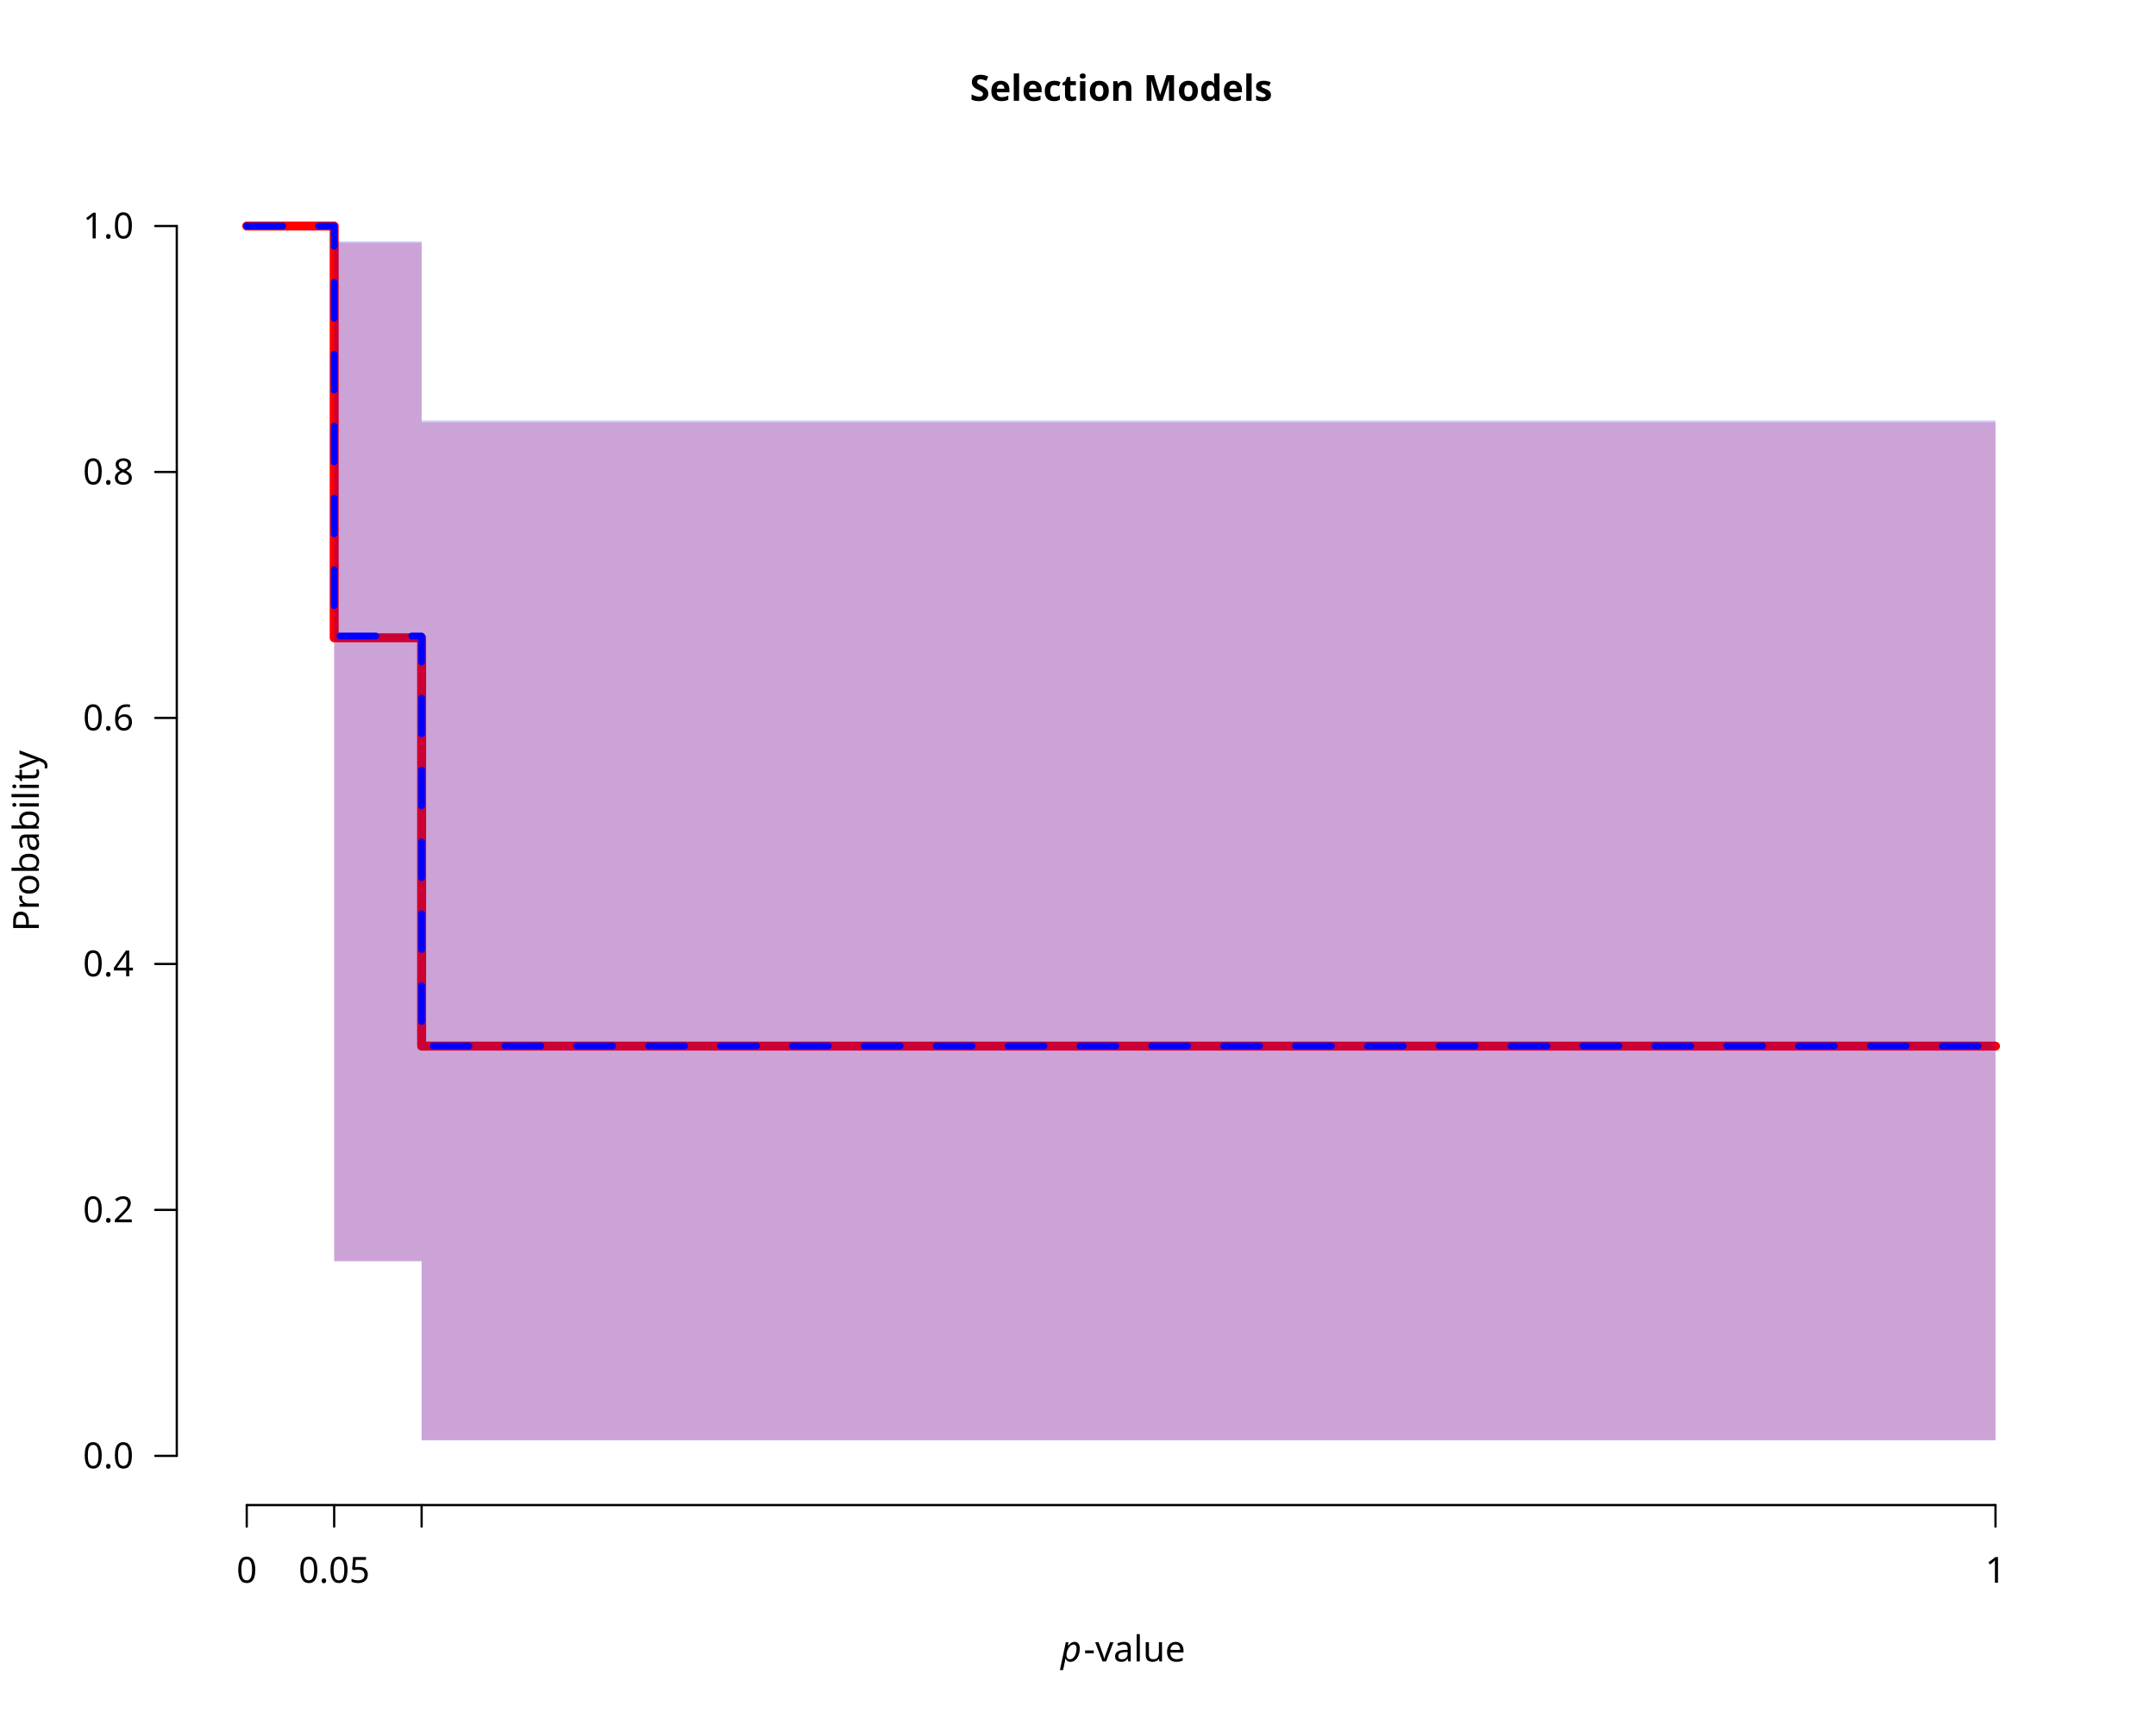
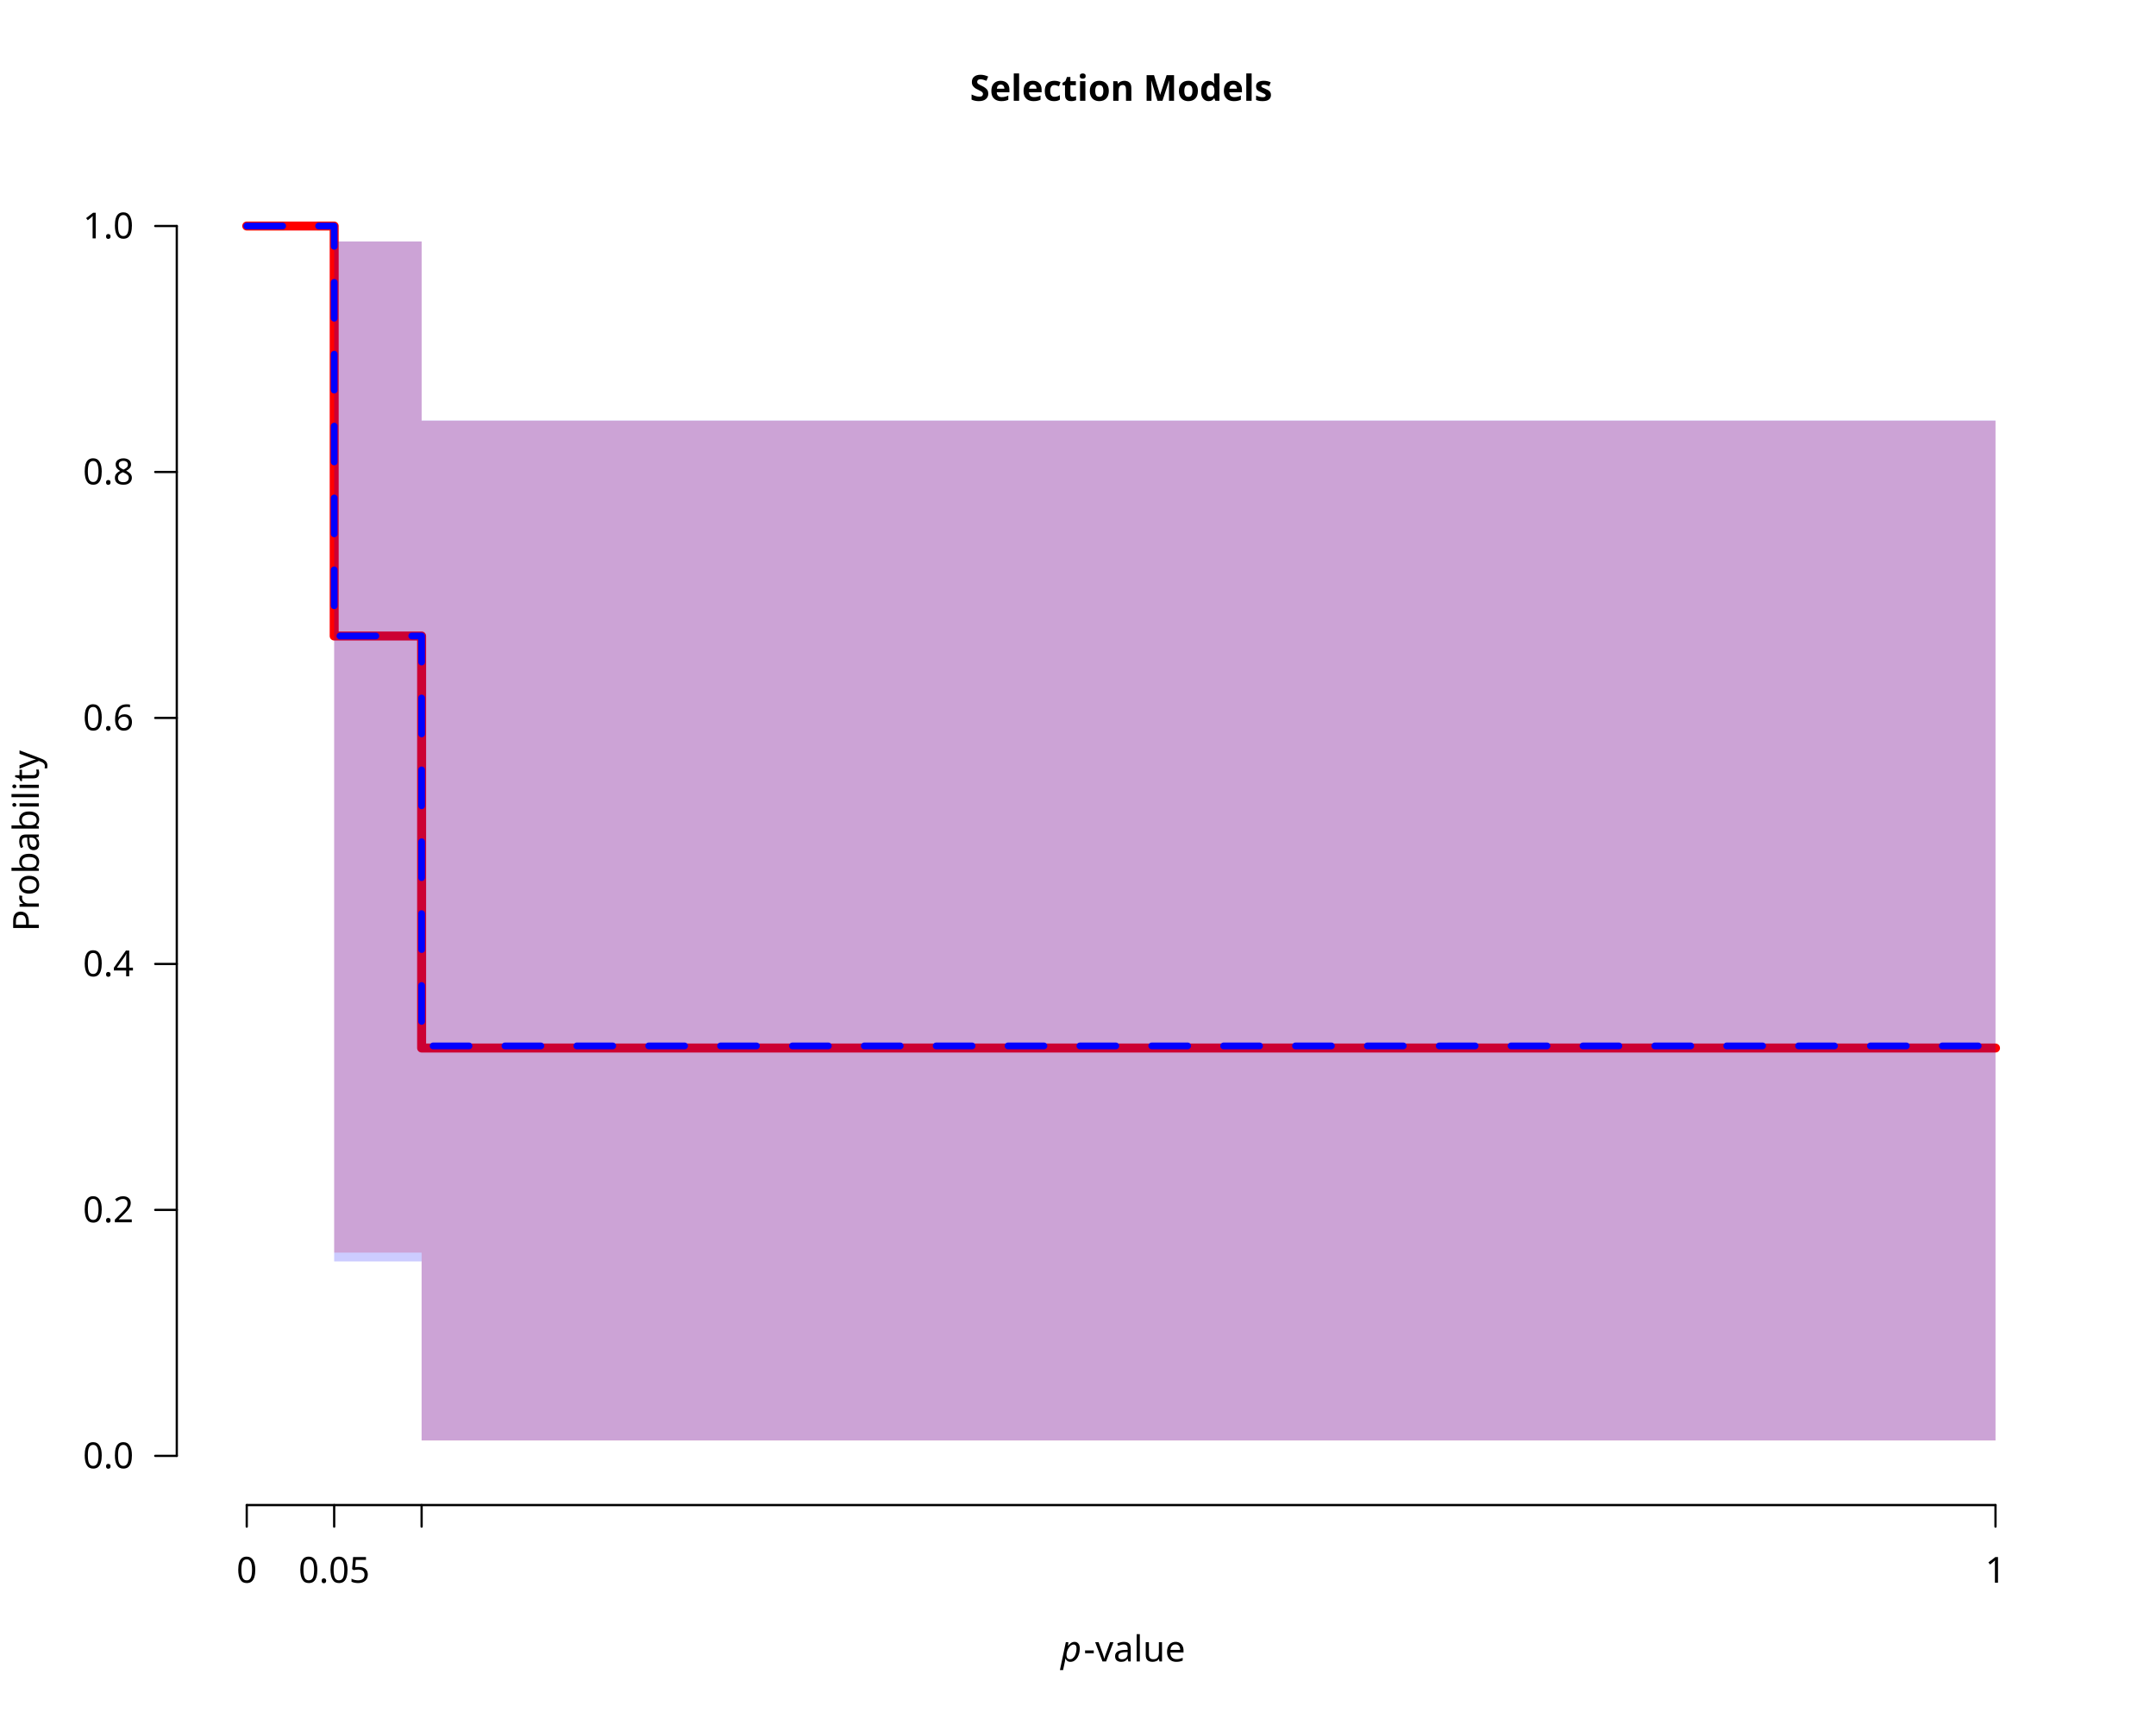
<svg xmlns="http://www.w3.org/2000/svg" class="svglite" data-engine-version="2.0" width="720.00pt" height="576.00pt" viewBox="0 0 720.00 576.00">
  <defs>
    <style type="text/css">
    .svglite line, .svglite polyline, .svglite polygon, .svglite path, .svglite rect, .svglite circle {
      fill: none;
      stroke: #000000;
      stroke-linecap: round;
      stroke-linejoin: round;
      stroke-miterlimit: 10.00;
    }
  </style>
  </defs>
  <rect width="100%" height="100%" style="stroke: none; fill: #FFFFFF;" />
  <defs>
    <clipPath id="cpMC4wMHw3MjAuMDB8MC4wMHw1NzYuMDA=">
      <rect x="0.00" y="0.00" width="720.00" height="576.00" />
    </clipPath>
  </defs>
  <g clip-path="url(#cpMC4wMHw3MjAuMDB8MC4wMHw1NzYuMDA=)">
    <text x="374.40" y="33.65" text-anchor="middle" style="font-size: 12.00px; font-weight: bold; font-family: sans;" textLength="91.40px" lengthAdjust="spacingAndGlyphs">Selection Models</text>
    <text x="354.23" y="554.79" style="font-size: 12.00px; font-style: italic; font-family: sans;" textLength="6.67px" lengthAdjust="spacingAndGlyphs">p</text>
    <text x="361.88" y="554.79" style="font-size: 12.00px; font-family: sans;" textLength="32.69px" lengthAdjust="spacingAndGlyphs">-value</text>
    <text transform="translate(12.96,280.80) rotate(-90)" text-anchor="middle" style="font-size: 12.00px; font-family: sans;" textLength="56.03px" lengthAdjust="spacingAndGlyphs">Probability</text>
    <line x1="82.40" y1="502.56" x2="666.40" y2="502.56" style="stroke-width: 0.75;" />
    <line x1="82.40" y1="502.56" x2="82.40" y2="509.76" style="stroke-width: 0.75;" />
    <line x1="111.60" y1="502.56" x2="111.60" y2="509.76" style="stroke-width: 0.75;" />
    <line x1="140.80" y1="502.56" x2="140.80" y2="509.76" style="stroke-width: 0.75;" />
    <line x1="666.40" y1="502.56" x2="666.40" y2="509.76" style="stroke-width: 0.75;" />
    <text x="82.40" y="528.48" text-anchor="middle" style="font-size: 12.00px; font-family: sans;" textLength="6.67px" lengthAdjust="spacingAndGlyphs">0</text>
    <text x="111.60" y="528.48" text-anchor="middle" style="font-size: 12.00px; font-family: sans;" textLength="23.36px" lengthAdjust="spacingAndGlyphs">0.05</text>
    <text x="666.40" y="528.48" text-anchor="middle" style="font-size: 12.00px; font-family: sans;" textLength="6.67px" lengthAdjust="spacingAndGlyphs">1</text>
    <line x1="59.04" y1="486.13" x2="59.04" y2="75.47" style="stroke-width: 0.75;" />
    <line x1="59.04" y1="486.13" x2="51.84" y2="486.13" style="stroke-width: 0.75;" />
    <line x1="59.04" y1="404.00" x2="51.84" y2="404.00" style="stroke-width: 0.75;" />
    <line x1="59.04" y1="321.87" x2="51.84" y2="321.87" style="stroke-width: 0.75;" />
    <line x1="59.04" y1="239.73" x2="51.84" y2="239.73" style="stroke-width: 0.75;" />
    <line x1="59.04" y1="157.60" x2="51.84" y2="157.60" style="stroke-width: 0.75;" />
    <line x1="59.04" y1="75.47" x2="51.84" y2="75.47" style="stroke-width: 0.75;" />
    <text x="44.64" y="490.26" text-anchor="end" style="font-size: 12.00px; font-family: sans;" textLength="16.68px" lengthAdjust="spacingAndGlyphs">0.0</text>
    <text x="44.64" y="408.13" text-anchor="end" style="font-size: 12.00px; font-family: sans;" textLength="16.68px" lengthAdjust="spacingAndGlyphs">0.2</text>
    <text x="44.64" y="326.00" text-anchor="end" style="font-size: 12.00px; font-family: sans;" textLength="16.68px" lengthAdjust="spacingAndGlyphs">0.4</text>
    <text x="44.64" y="243.86" text-anchor="end" style="font-size: 12.00px; font-family: sans;" textLength="16.68px" lengthAdjust="spacingAndGlyphs">0.6</text>
    <text x="44.64" y="161.73" text-anchor="end" style="font-size: 12.00px; font-family: sans;" textLength="16.68px" lengthAdjust="spacingAndGlyphs">0.8</text>
    <text x="44.64" y="79.60" text-anchor="end" style="font-size: 12.00px; font-family: sans;" textLength="16.68px" lengthAdjust="spacingAndGlyphs">1.0</text>
  </g>
  <defs>
    <clipPath id="cpNTkuMDR8Njg5Ljc2fDU5LjA0fDUwMi41Ng==">
      <rect x="59.04" y="59.04" width="630.72" height="443.52" />
    </clipPath>
  </defs>
  <g clip-path="url(#cpNTkuMDR8Njg5Ljc2fDU5LjA0fDUwMi41Ng==)">
-     <polygon points="82.40,75.47 111.60,75.47 111.60,421.01 140.80,421.01 140.80,480.82 666.40,480.82 666.40,141.00 140.80,141.00 140.80,81.09 111.60,81.09 111.60,75.47 82.40,75.47 " style="stroke-width: 0.75; stroke: none; fill: #FF0000; fill-opacity: 0.20;" />
-     <polyline points="82.40,75.47 111.60,75.47 111.60,212.97 140.80,212.97 140.80,349.31 666.40,349.31 " style="stroke-width: 3.00; stroke: #FF0000;" />
+     <polygon points="82.40,75.47 111.60,75.47 111.60,418.28 140.80,418.28 140.80,481.01 666.40,481.01 666.40,140.49 140.80,140.49 140.80,80.64 111.60,80.64 111.60,75.47 82.40,75.47 " style="stroke-width: 0.75; stroke: none; fill: #FF0000; fill-opacity: 0.20;" />
+     <polyline points="82.40,75.47 111.60,75.47 111.60,212.37 140.80,212.37 140.80,349.95 666.40,349.95 " style="stroke-width: 3.00; stroke: #FF0000;" />
    <polygon points="82.40,75.47 111.60,75.47 111.60,421.20 140.80,421.20 140.80,480.97 666.40,480.97 666.40,140.40 140.80,140.40 140.80,80.63 111.60,80.63 111.60,75.47 82.40,75.47 " style="stroke-width: 0.75; stroke: none; fill: #0000FF; fill-opacity: 0.20;" />
    <polyline points="82.40,75.47 111.60,75.47 111.60,212.36 140.80,212.36 140.80,349.24 666.40,349.24 " style="stroke-width: 2.25; stroke: #0000FF; stroke-dasharray: 12.00,12.00;" />
  </g>
</svg>
